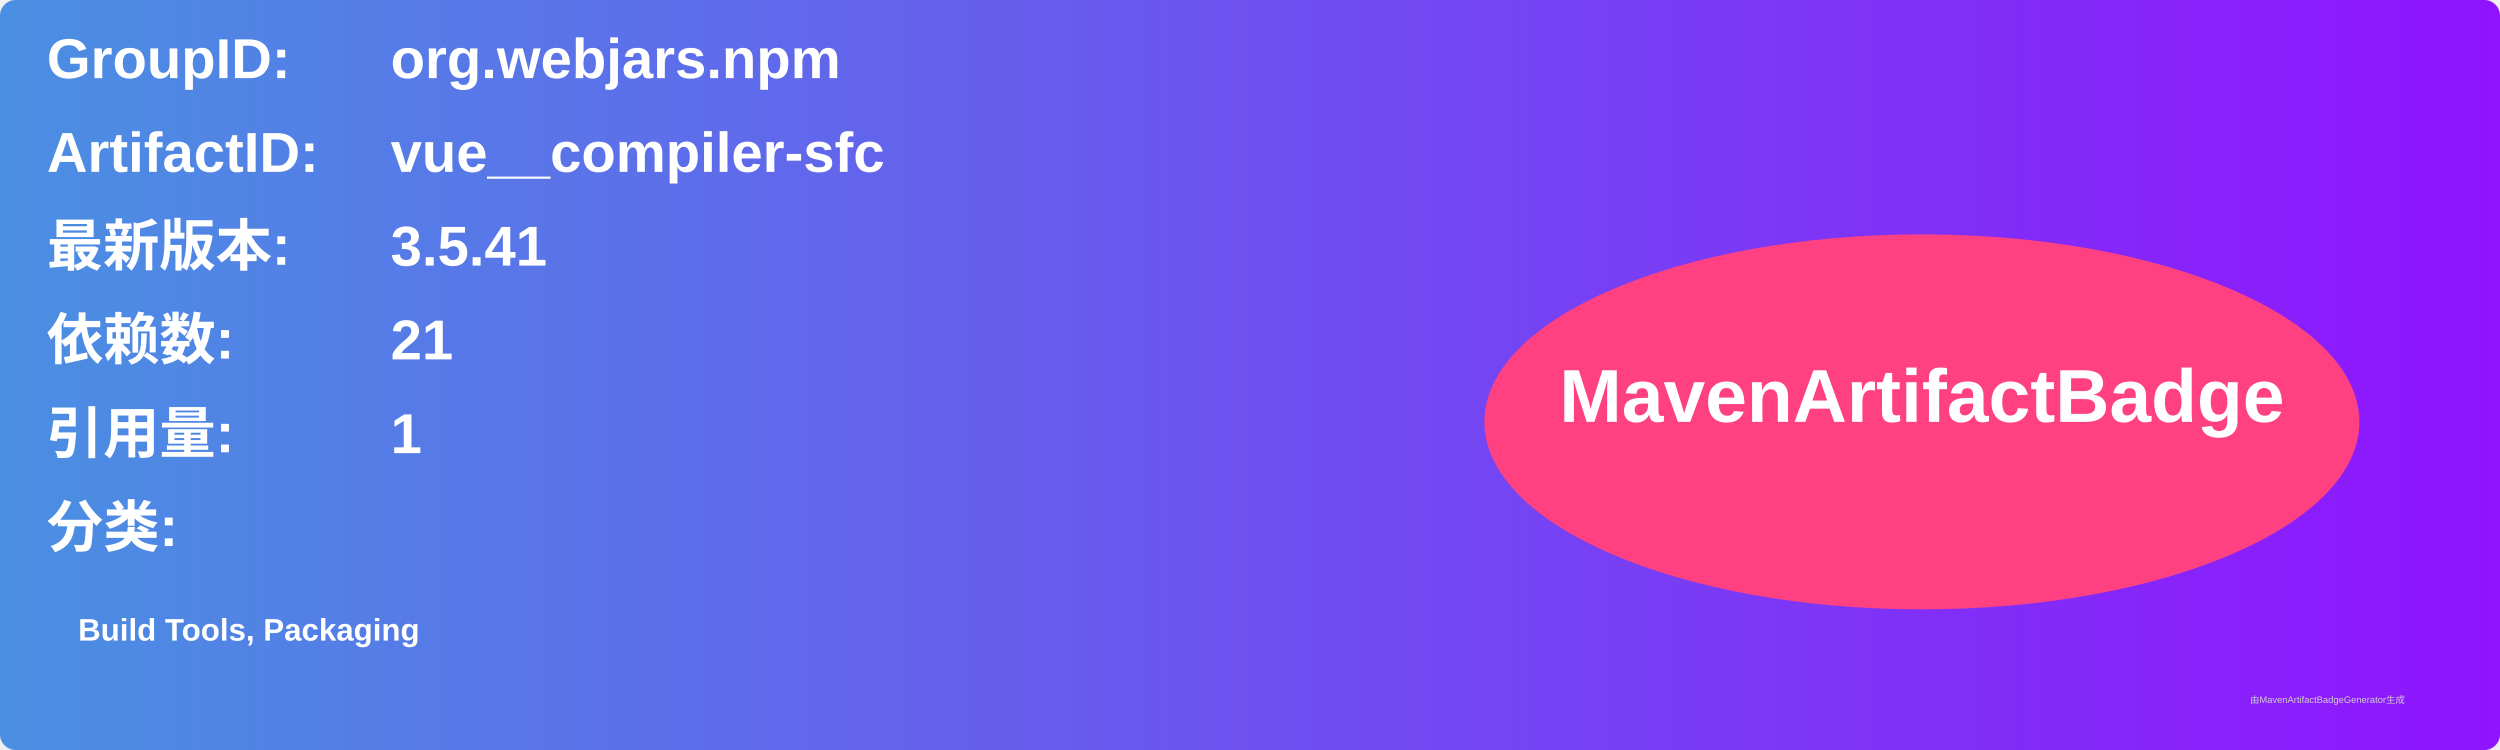
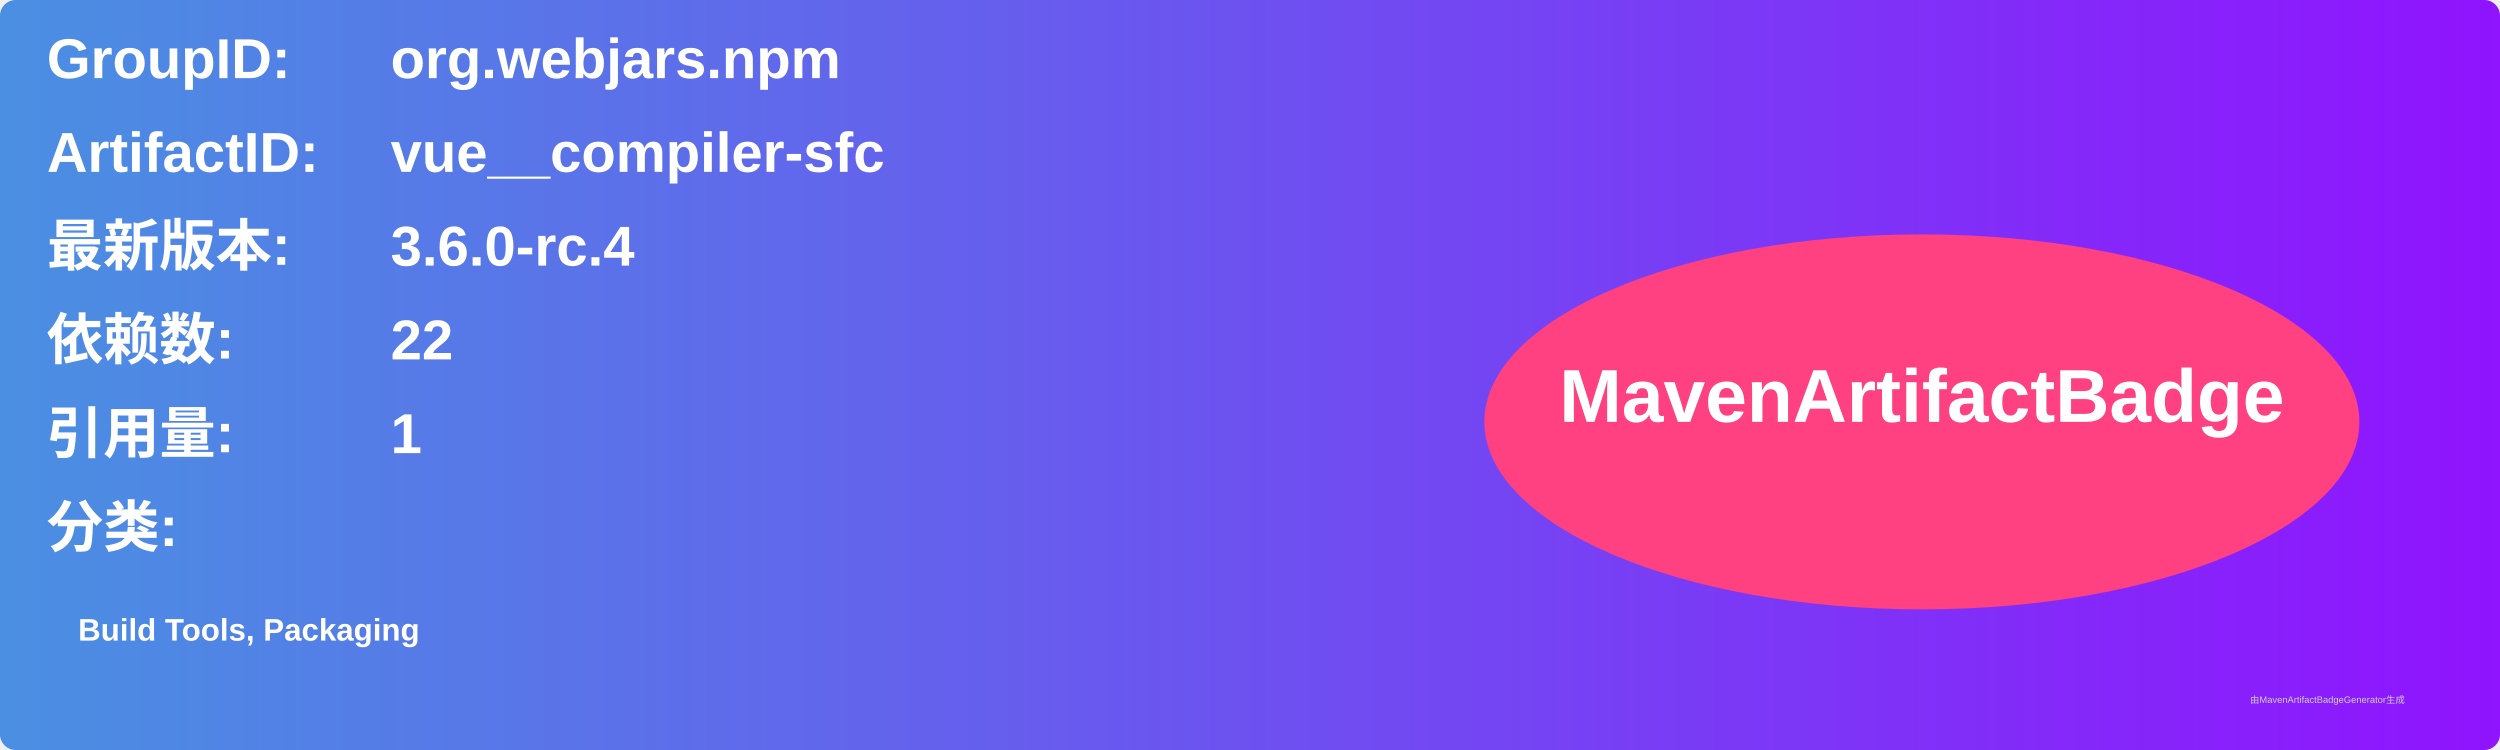
<svg xmlns="http://www.w3.org/2000/svg" width="800" height="240" viewBox="0 0 800 240">
  <linearGradient id="grad" x1="0%" y1="0%" x2="100%" y2="0%">
    <stop offset="0%" stop-color="#4a90e2" />
    <stop offset="100%" stop-color="#9013fe" />
  </linearGradient>
  <rect width="100%" height="100%" rx="5" ry="5" fill="url(#grad)" />
  <g transform="translate(15, 15)">
    <text x="0" y="10" font-family="Arial" font-size="18" fill="white" font-weight="bold" width="260">GroupID:</text>
    <text x="110" y="10" font-family="Arial" font-size="18" fill="white" font-weight="bold" width="460">org.webjars.npm</text>
    <text x="0" y="40" font-family="Arial" font-size="18" fill="white" font-weight="bold" width="260">ArtifactID:</text>
    <text x="110" y="40" font-family="Arial" font-size="18" fill="white" font-weight="bold" width="460">vue__compiler-sfc</text>
    <text x="0" y="70" font-family="Arial" font-size="18" fill="white" font-weight="bold">最新版本:</text>
    <text x="110" y="70" font-family="Arial" font-size="18" fill="white" font-weight="bold">
-       <tspan font-weight="bold">3.5.41</tspan>
+       <tspan font-weight="bold">3.6.0-rc.4</tspan>
    </text>
    <text x="0" y="100" font-family="Arial" font-size="18" fill="white" font-weight="bold">依赖数: </text>
    <text x="110" y="100" font-family="Arial" font-size="18" fill="white">
-       <tspan font-weight="bold">21</tspan>
+       <tspan font-weight="bold">22</tspan>
    </text>
    <text x="0" y="130" font-family="Arial" font-size="18" fill="white" font-weight="bold">引用量: </text>
    <text x="110" y="130" font-family="Arial" font-size="18" fill="white">
      <tspan font-weight="bold">1</tspan>
    </text>
    <text x="0" y="160" font-family="Arial" font-size="18" fill="white" font-weight="bold">分类:</text>
    <text x="10" y="190" font-family="Arial" font-size="10" fill="white">
      <tspan font-weight="bold">Build Tools, Packaging</tspan>
    </text>
    <ellipse cx="600" cy="120" rx="140" ry="60" fill="#ff4081" />
    <text x="600" y="120" text-anchor="middle" font-family="Arial" font-size="24" fill="white" font-weight="bold">MavenArtifactBadge</text>
  </g>
  <text x="720" y="225" font-family="Arial" font-size="3" fill="#d0d0d0">由MavenArtifactBadgeGenerator生成</text>
</svg>
